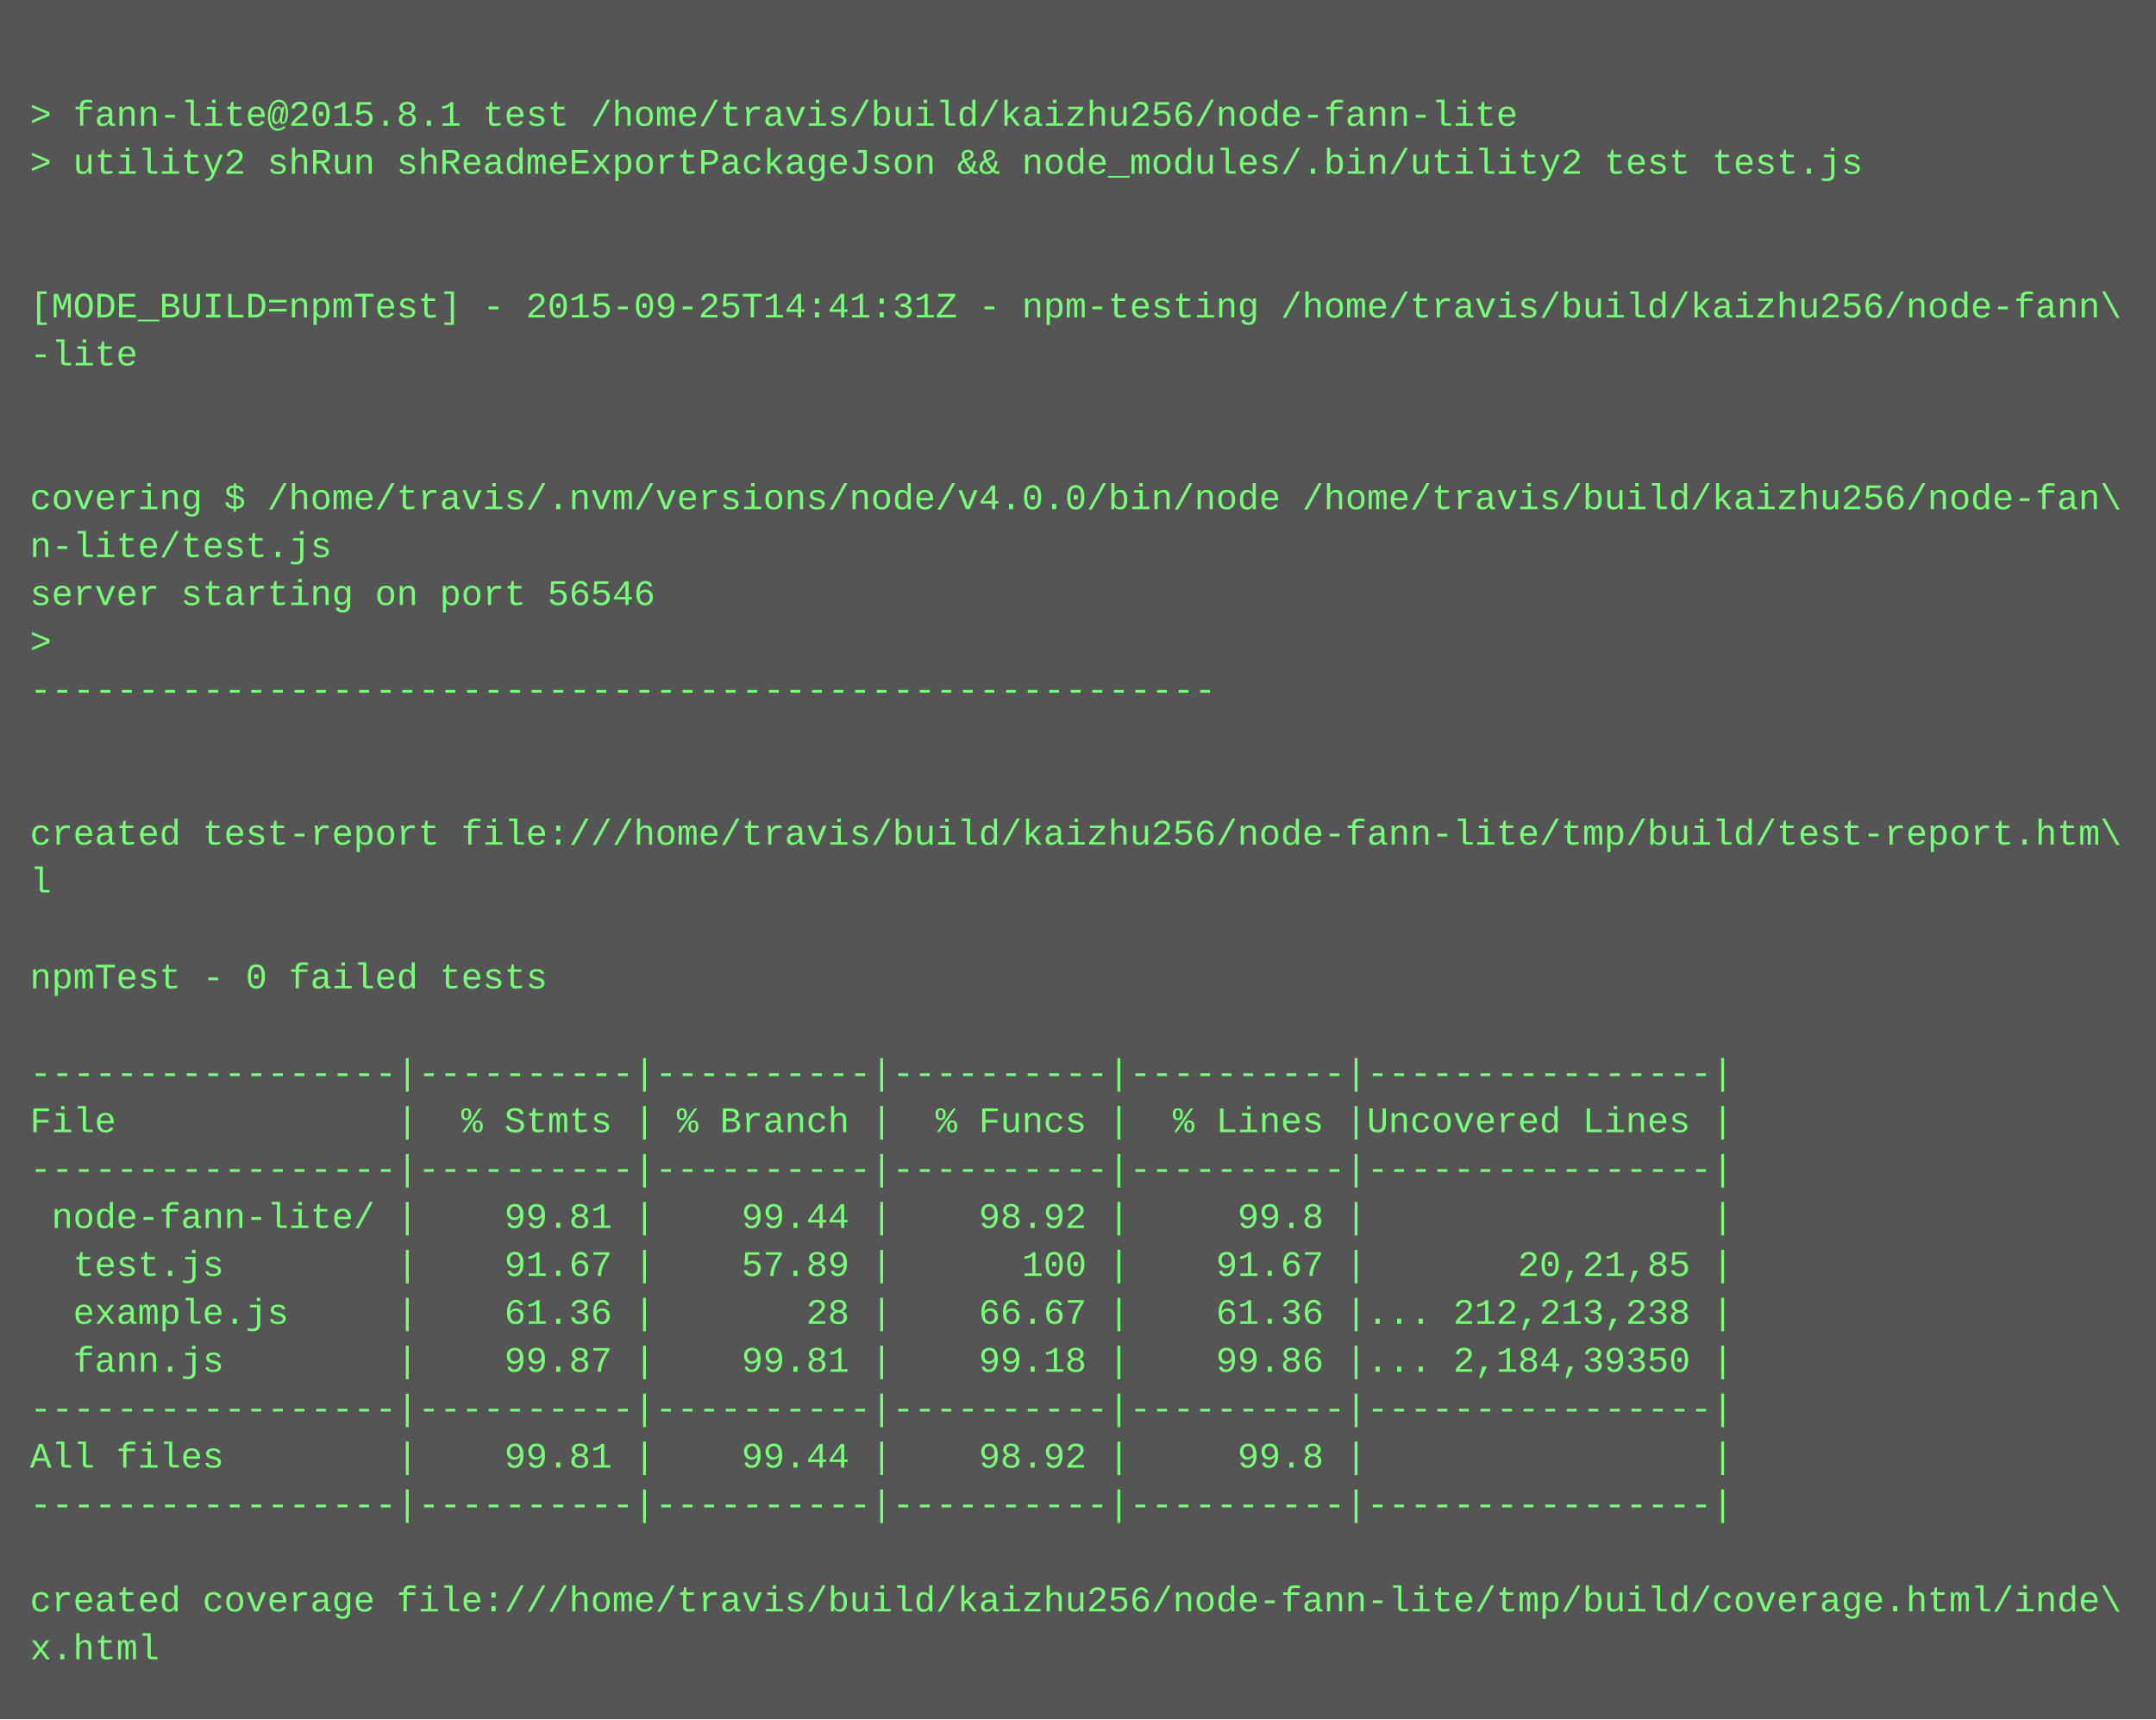
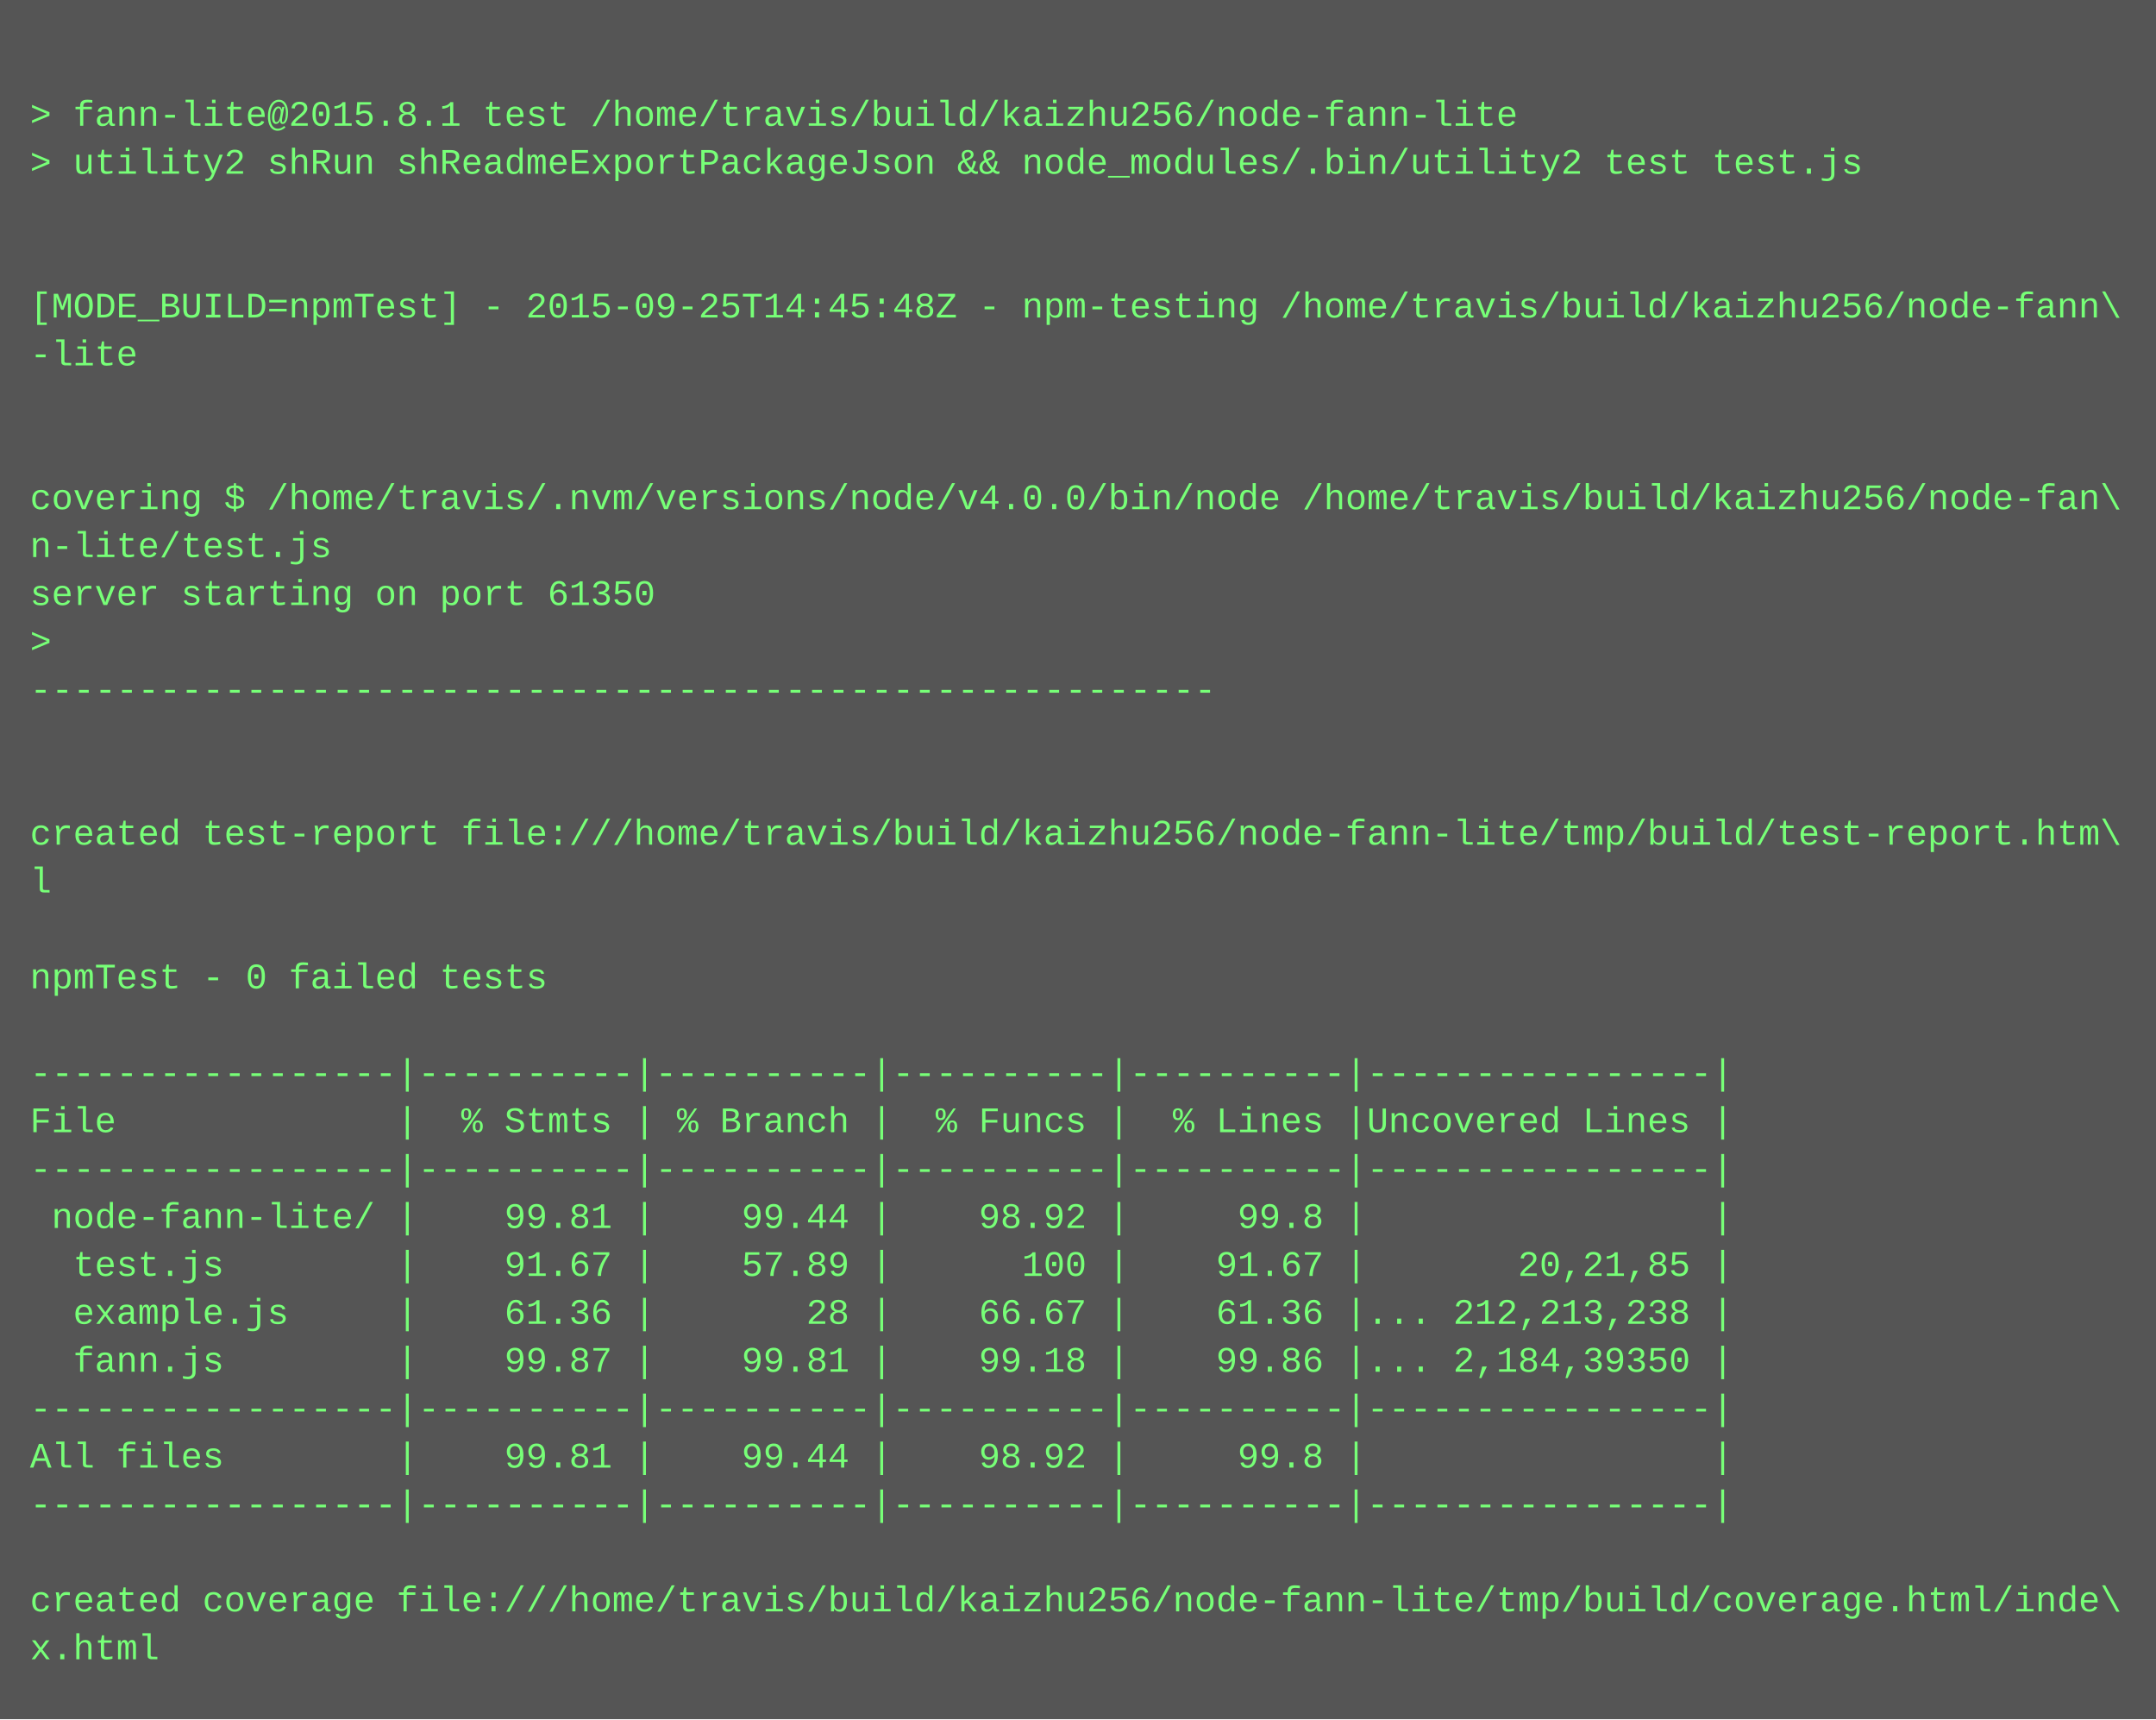
<svg xmlns="http://www.w3.org/2000/svg" height="574" width="720">
  <rect height="574" fill="#555" width="720" />
  <text fill="#7f7" font-family="Courier New" font-size="12" xml:space="preserve">
    <tspan x="10" y="26" />
    <tspan x="10" y="42">&gt; fann-lite@2015.8.1 test /home/travis/build/kaizhu256/node-fann-lite</tspan>
    <tspan x="10" y="58">&gt; utility2 shRun shReadmeExportPackageJson &amp;&amp; node_modules/.bin/utility2 test test.js</tspan>
    <tspan x="10" y="74" />
    <tspan x="10" y="90" />
-     <tspan x="10" y="106">[MODE_BUILD=npmTest] - 2015-09-25T14:41:31Z - npm-testing /home/travis/build/kaizhu256/node-fann\</tspan>
+     <tspan x="10" y="106">[MODE_BUILD=npmTest] - 2015-09-25T14:45:48Z - npm-testing /home/travis/build/kaizhu256/node-fann\</tspan>
    <tspan x="10" y="122">-lite</tspan>
    <tspan x="10" y="138" />
    <tspan x="10" y="154" />
    <tspan x="10" y="170">covering $ /home/travis/.nvm/versions/node/v4.0.0/bin/node /home/travis/build/kaizhu256/node-fan\</tspan>
    <tspan x="10" y="186">n-lite/test.js</tspan>
-     <tspan x="10" y="202">server starting on port 56546</tspan>
+     <tspan x="10" y="202">server starting on port 61350</tspan>
    <tspan x="10" y="218">&gt; </tspan>
    <tspan x="10" y="234">-------------------------------------------------------</tspan>
    <tspan x="10" y="250" />
    <tspan x="10" y="266" />
    <tspan x="10" y="282">created test-report file:///home/travis/build/kaizhu256/node-fann-lite/tmp/build/test-report.htm\</tspan>
    <tspan x="10" y="298">l</tspan>
    <tspan x="10" y="314" />
    <tspan x="10" y="330">npmTest - 0 failed tests</tspan>
    <tspan x="10" y="346" />
    <tspan x="10" y="362">-----------------|----------|----------|----------|----------|----------------|</tspan>
    <tspan x="10" y="378">File             |  % Stmts | % Branch |  % Funcs |  % Lines |Uncovered Lines |</tspan>
    <tspan x="10" y="394">-----------------|----------|----------|----------|----------|----------------|</tspan>
    <tspan x="10" y="410"> node-fann-lite/ |    99.81 |    99.44 |    98.92 |     99.8 |                |</tspan>
    <tspan x="10" y="426">  test.js        |    91.67 |    57.89 |      100 |    91.67 |       20,21,85 |</tspan>
    <tspan x="10" y="442">  example.js     |    61.36 |       28 |    66.67 |    61.36 |... 212,213,238 |</tspan>
    <tspan x="10" y="458">  fann.js        |    99.87 |    99.81 |    99.18 |    99.86 |... 2,184,39350 |</tspan>
    <tspan x="10" y="474">-----------------|----------|----------|----------|----------|----------------|</tspan>
    <tspan x="10" y="490">All files        |    99.81 |    99.44 |    98.92 |     99.8 |                |</tspan>
    <tspan x="10" y="506">-----------------|----------|----------|----------|----------|----------------|</tspan>
    <tspan x="10" y="522" />
    <tspan x="10" y="538">created coverage file:///home/travis/build/kaizhu256/node-fann-lite/tmp/build/coverage.html/inde\</tspan>
    <tspan x="10" y="554">x.html</tspan>
  </text>
</svg>
